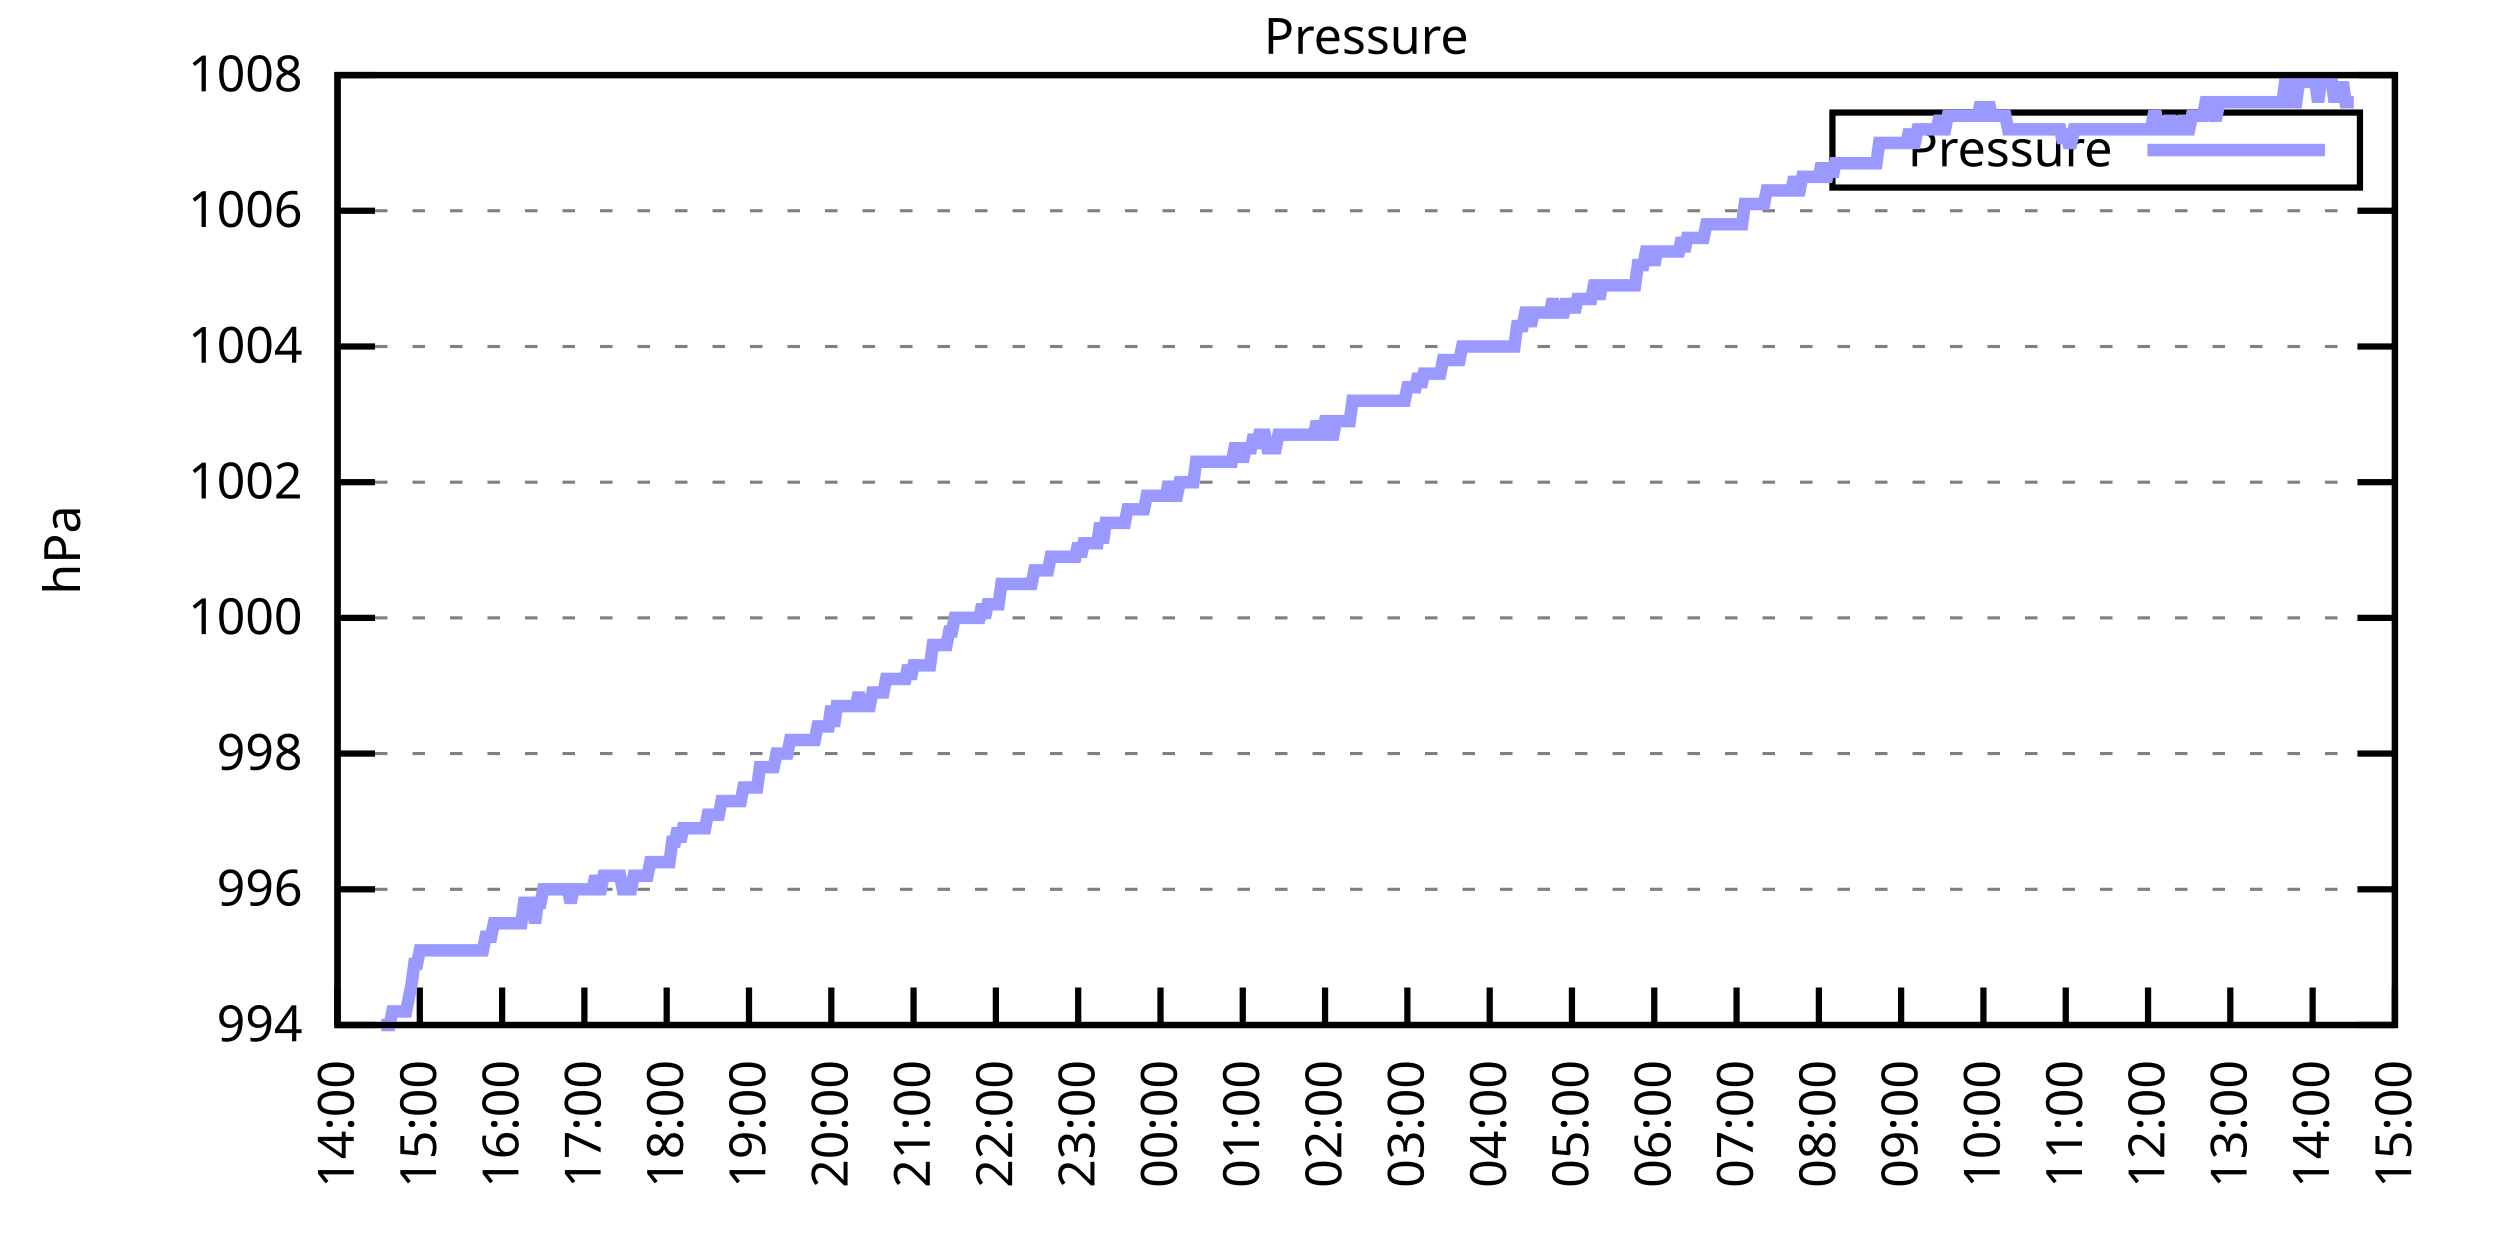
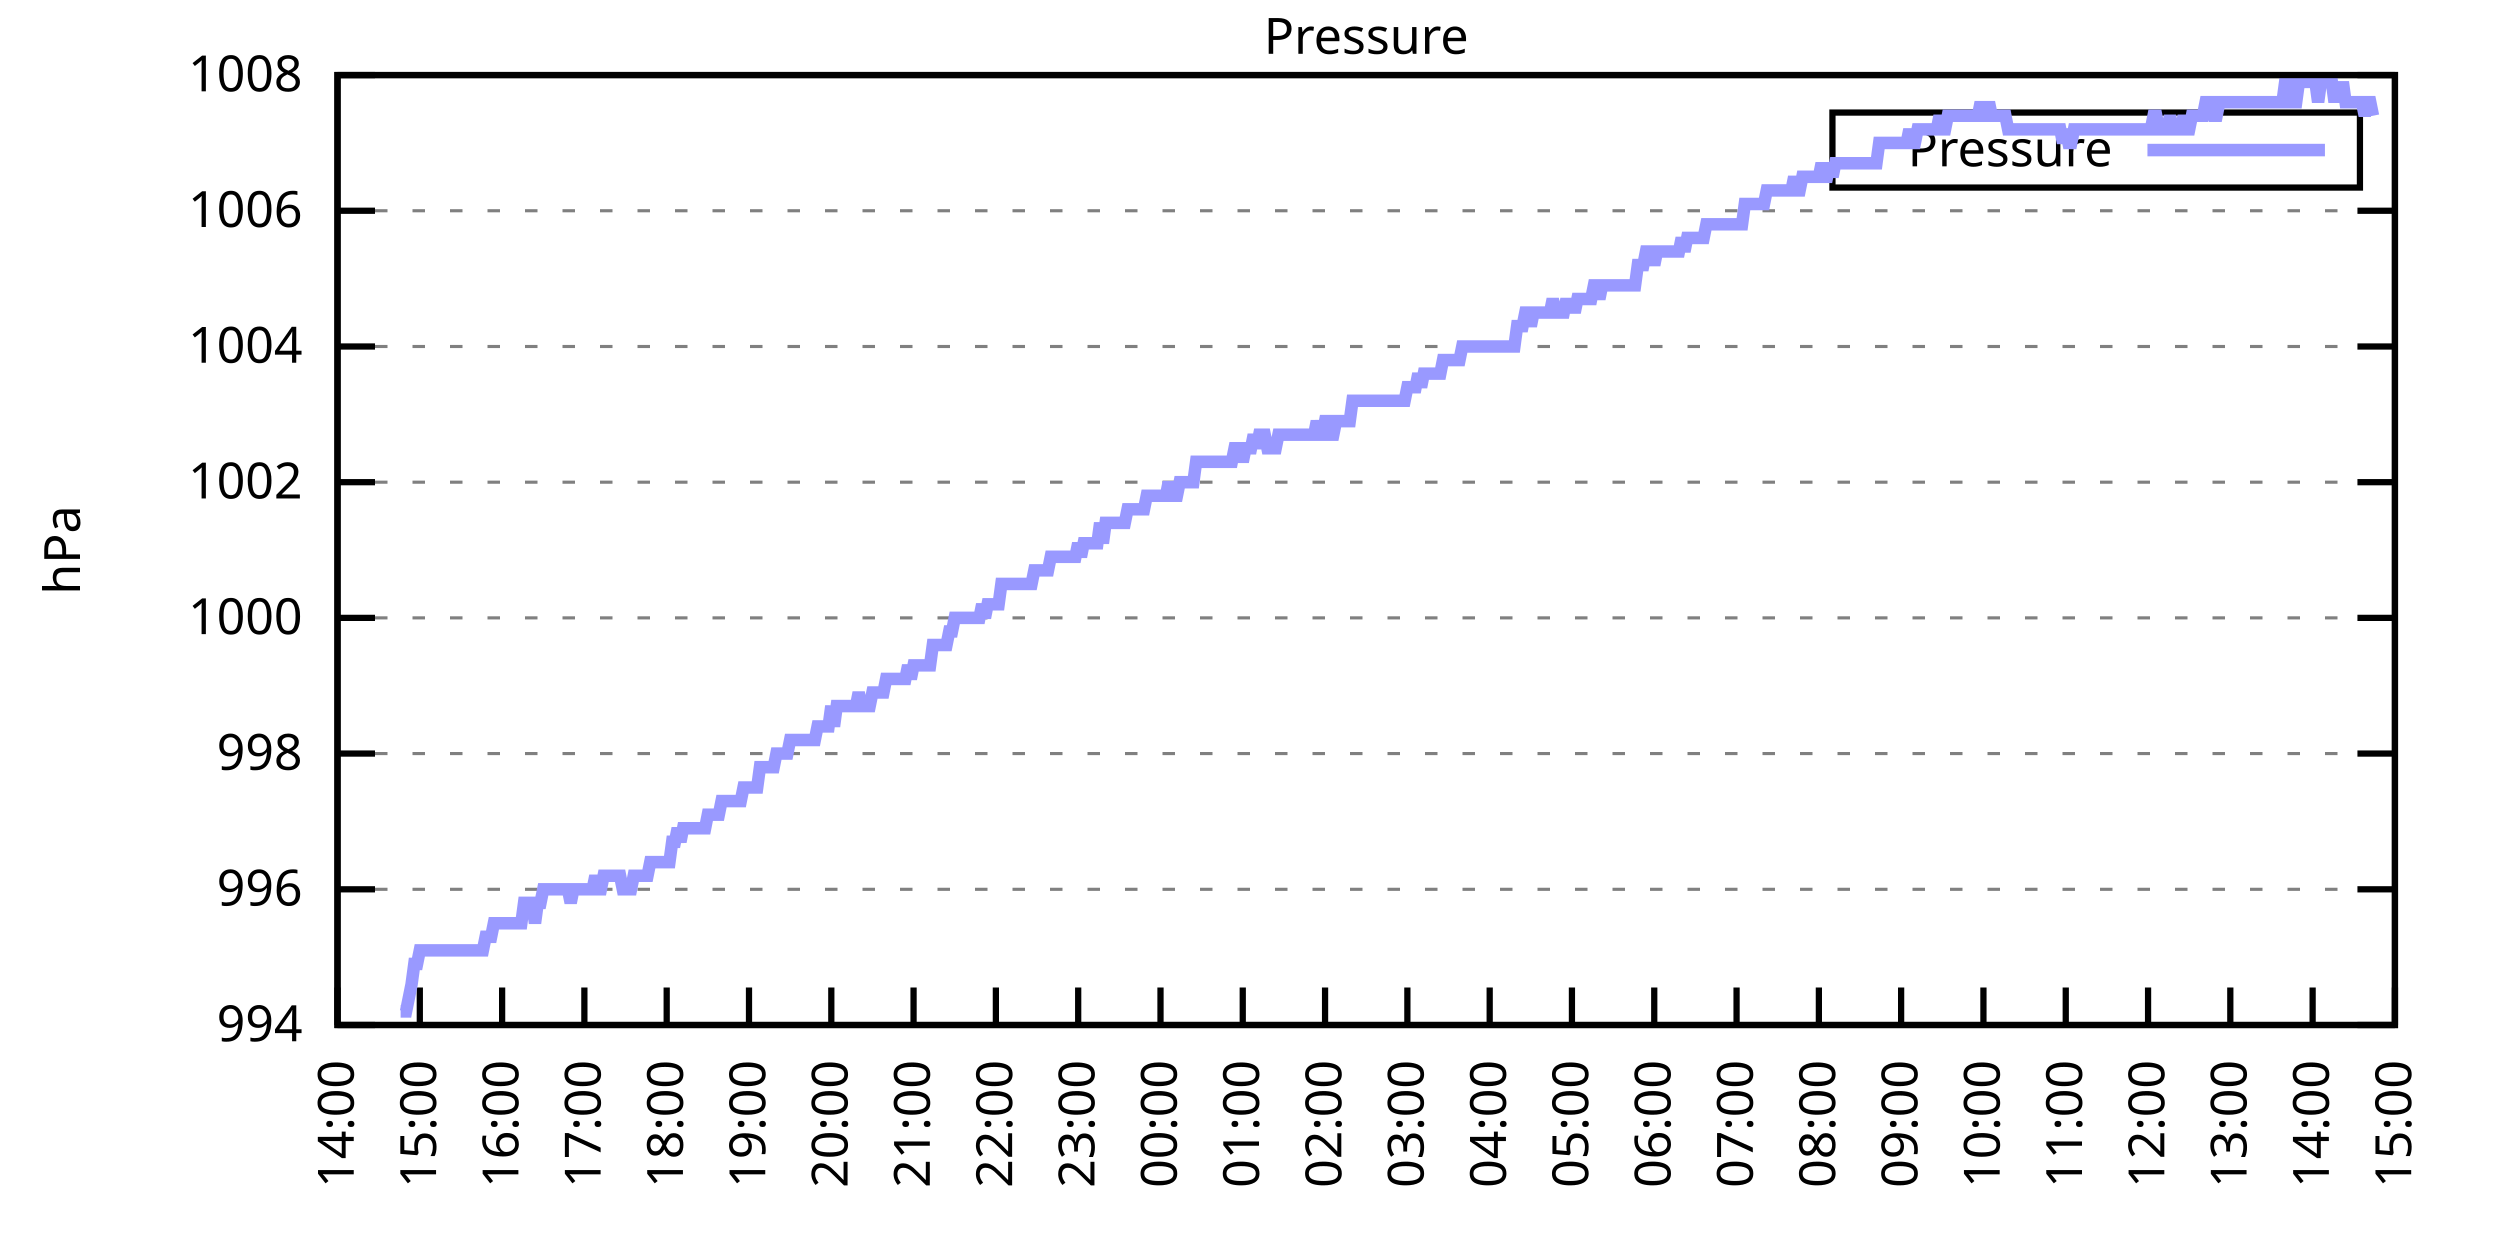
<svg xmlns="http://www.w3.org/2000/svg" xmlns:xlink="http://www.w3.org/1999/xlink" width="400" height="200" viewBox="0 0 400 200">
  <g id="gnuplot_canvas">
    <rect x="0" y="0" width="400" height="200" fill="none" />
    <defs>
      <circle id="gpDot" r="0.5" stroke-width="0.5" stroke="currentColor" />
      <path id="gpPt0" stroke-width="0.333" stroke="currentColor" d="M-1,0 h2 M0,-1 v2" />
      <path id="gpPt1" stroke-width="0.333" stroke="currentColor" d="M-1,-1 L1,1 M1,-1 L-1,1" />
      <path id="gpPt2" stroke-width="0.333" stroke="currentColor" d="M-1,0 L1,0 M0,-1 L0,1 M-1,-1 L1,1 M-1,1 L1,-1" />
      <rect id="gpPt3" stroke-width="0.333" stroke="currentColor" x="-1" y="-1" width="2" height="2" />
      <rect id="gpPt4" stroke-width="0.333" stroke="currentColor" fill="currentColor" x="-1" y="-1" width="2" height="2" />
      <circle id="gpPt5" stroke-width="0.333" stroke="currentColor" cx="0" cy="0" r="1" />
      <use xlink:href="#gpPt5" id="gpPt6" fill="currentColor" stroke="none" />
      <path id="gpPt7" stroke-width="0.333" stroke="currentColor" d="M0,-1.33 L-1.33,0.67 L1.33,0.67 z" />
      <use xlink:href="#gpPt7" id="gpPt8" fill="currentColor" stroke="none" />
      <use xlink:href="#gpPt7" id="gpPt9" stroke="currentColor" transform="rotate(180)" />
      <use xlink:href="#gpPt9" id="gpPt10" fill="currentColor" stroke="none" />
      <use xlink:href="#gpPt3" id="gpPt11" stroke="currentColor" transform="rotate(45)" />
      <use xlink:href="#gpPt11" id="gpPt12" fill="currentColor" stroke="none" />
      <path id="gpPt13" stroke-width="0.333" stroke="currentColor" d="M0,1.330 L1.265,0.411 L0.782,-1.067 L-0.782,-1.076 L-1.265,0.411 z" />
      <use xlink:href="#gpPt13" id="gpPt14" fill="currentColor" stroke="none" />
      <filter id="textbox" filterUnits="objectBoundingBox" x="0" y="0" height="1" width="1">
        <feFlood flood-color="white" flood-opacity="1" result="bgnd" />
        <feComposite in="SourceGraphic" in2="bgnd" operator="atop" />
      </filter>
      <filter id="greybox" filterUnits="objectBoundingBox" x="0" y="0" height="1" width="1">
        <feFlood flood-color="lightgrey" flood-opacity="1" result="grey" />
        <feComposite in="SourceGraphic" in2="grey" operator="atop" />
      </filter>
    </defs>
    <g fill="none" color="white" stroke="currentColor" stroke-width="1.00" stroke-linecap="butt" stroke-linejoin="miter">
</g>
    <g fill="none" color="black" stroke="currentColor" stroke-width="1.00" stroke-linecap="butt" stroke-linejoin="miter">
      <g stroke="none" shape-rendering="crispEdges">
        <polygon fill="rgb(255, 255, 255)" points="54.00,164.00 383.18,164.00 383.18,12.02 54.00,12.02 " />
      </g>
    </g>
    <g fill="none" color="black" stroke="currentColor" stroke-width="1.00" stroke-linecap="butt" stroke-linejoin="miter">
</g>
    <g fill="none" color="black" stroke="black" stroke-width="0.50" stroke-linecap="butt" stroke-linejoin="miter">
</g>
    <g fill="none" color="gray" stroke="currentColor" stroke-width="0.50" stroke-linecap="butt" stroke-linejoin="miter">
      <path stroke="gray" stroke-dasharray="2,4" class="gridline" d="M54.00,164.00 L383.19,164.00  " />
    </g>
    <g fill="none" color="gray" stroke="gray" stroke-width="1.00" stroke-linecap="butt" stroke-linejoin="miter">
</g>
    <g fill="none" color="black" stroke="currentColor" stroke-width="1.00" stroke-linecap="butt" stroke-linejoin="miter">
      <path stroke="black" d="M54.00,164.00 L60.00,164.00 M383.19,164.00 L377.19,164.00  " />
      <g transform="translate(48.40,166.60)" stroke="none" fill="black" font-family="Sans" font-size="8.00" text-anchor="end">
        <text>
          <tspan font-family="Sans"> 994</tspan>
        </text>
      </g>
    </g>
    <g fill="none" color="black" stroke="currentColor" stroke-width="1.00" stroke-linecap="butt" stroke-linejoin="miter">
</g>
    <g fill="none" color="black" stroke="black" stroke-width="0.50" stroke-linecap="butt" stroke-linejoin="miter">
</g>
    <g fill="none" color="gray" stroke="currentColor" stroke-width="0.50" stroke-linecap="butt" stroke-linejoin="miter">
      <path stroke="gray" stroke-dasharray="2,4" class="gridline" d="M54.00,142.29 L383.19,142.29  " />
    </g>
    <g fill="none" color="gray" stroke="gray" stroke-width="1.00" stroke-linecap="butt" stroke-linejoin="miter">
</g>
    <g fill="none" color="black" stroke="currentColor" stroke-width="1.00" stroke-linecap="butt" stroke-linejoin="miter">
      <path stroke="black" d="M54.00,142.29 L60.00,142.29 M383.19,142.29 L377.19,142.29  " />
      <g transform="translate(48.40,144.89)" stroke="none" fill="black" font-family="Sans" font-size="8.00" text-anchor="end">
        <text>
          <tspan font-family="Sans"> 996</tspan>
        </text>
      </g>
    </g>
    <g fill="none" color="black" stroke="currentColor" stroke-width="1.00" stroke-linecap="butt" stroke-linejoin="miter">
</g>
    <g fill="none" color="black" stroke="black" stroke-width="0.50" stroke-linecap="butt" stroke-linejoin="miter">
</g>
    <g fill="none" color="gray" stroke="currentColor" stroke-width="0.50" stroke-linecap="butt" stroke-linejoin="miter">
      <path stroke="gray" stroke-dasharray="2,4" class="gridline" d="M54.00,120.57 L383.19,120.57  " />
    </g>
    <g fill="none" color="gray" stroke="gray" stroke-width="1.00" stroke-linecap="butt" stroke-linejoin="miter">
</g>
    <g fill="none" color="black" stroke="currentColor" stroke-width="1.00" stroke-linecap="butt" stroke-linejoin="miter">
      <path stroke="black" d="M54.00,120.57 L60.00,120.57 M383.19,120.57 L377.19,120.57  " />
      <g transform="translate(48.40,123.17)" stroke="none" fill="black" font-family="Sans" font-size="8.00" text-anchor="end">
        <text>
          <tspan font-family="Sans"> 998</tspan>
        </text>
      </g>
    </g>
    <g fill="none" color="black" stroke="currentColor" stroke-width="1.00" stroke-linecap="butt" stroke-linejoin="miter">
</g>
    <g fill="none" color="black" stroke="black" stroke-width="0.50" stroke-linecap="butt" stroke-linejoin="miter">
</g>
    <g fill="none" color="gray" stroke="currentColor" stroke-width="0.50" stroke-linecap="butt" stroke-linejoin="miter">
      <path stroke="gray" stroke-dasharray="2,4" class="gridline" d="M54.00,98.86 L383.19,98.86  " />
    </g>
    <g fill="none" color="gray" stroke="gray" stroke-width="1.00" stroke-linecap="butt" stroke-linejoin="miter">
</g>
    <g fill="none" color="black" stroke="currentColor" stroke-width="1.00" stroke-linecap="butt" stroke-linejoin="miter">
      <path stroke="black" d="M54.00,98.86 L60.00,98.86 M383.19,98.86 L377.19,98.86  " />
      <g transform="translate(48.40,101.46)" stroke="none" fill="black" font-family="Sans" font-size="8.00" text-anchor="end">
        <text>
          <tspan font-family="Sans"> 1000</tspan>
        </text>
      </g>
    </g>
    <g fill="none" color="black" stroke="currentColor" stroke-width="1.00" stroke-linecap="butt" stroke-linejoin="miter">
</g>
    <g fill="none" color="black" stroke="black" stroke-width="0.50" stroke-linecap="butt" stroke-linejoin="miter">
</g>
    <g fill="none" color="gray" stroke="currentColor" stroke-width="0.50" stroke-linecap="butt" stroke-linejoin="miter">
      <path stroke="gray" stroke-dasharray="2,4" class="gridline" d="M54.00,77.15 L383.19,77.15  " />
    </g>
    <g fill="none" color="gray" stroke="gray" stroke-width="1.00" stroke-linecap="butt" stroke-linejoin="miter">
</g>
    <g fill="none" color="black" stroke="currentColor" stroke-width="1.00" stroke-linecap="butt" stroke-linejoin="miter">
      <path stroke="black" d="M54.00,77.15 L60.00,77.15 M383.19,77.15 L377.19,77.15  " />
      <g transform="translate(48.40,79.75)" stroke="none" fill="black" font-family="Sans" font-size="8.00" text-anchor="end">
        <text>
          <tspan font-family="Sans"> 1002</tspan>
        </text>
      </g>
    </g>
    <g fill="none" color="black" stroke="currentColor" stroke-width="1.00" stroke-linecap="butt" stroke-linejoin="miter">
</g>
    <g fill="none" color="black" stroke="black" stroke-width="0.50" stroke-linecap="butt" stroke-linejoin="miter">
</g>
    <g fill="none" color="gray" stroke="currentColor" stroke-width="0.50" stroke-linecap="butt" stroke-linejoin="miter">
      <path stroke="gray" stroke-dasharray="2,4" class="gridline" d="M54.00,55.44 L383.19,55.44  " />
    </g>
    <g fill="none" color="gray" stroke="gray" stroke-width="1.00" stroke-linecap="butt" stroke-linejoin="miter">
</g>
    <g fill="none" color="black" stroke="currentColor" stroke-width="1.00" stroke-linecap="butt" stroke-linejoin="miter">
      <path stroke="black" d="M54.00,55.44 L60.00,55.44 M383.19,55.44 L377.19,55.44  " />
      <g transform="translate(48.40,58.04)" stroke="none" fill="black" font-family="Sans" font-size="8.00" text-anchor="end">
        <text>
          <tspan font-family="Sans"> 1004</tspan>
        </text>
      </g>
    </g>
    <g fill="none" color="black" stroke="currentColor" stroke-width="1.00" stroke-linecap="butt" stroke-linejoin="miter">
</g>
    <g fill="none" color="black" stroke="black" stroke-width="0.50" stroke-linecap="butt" stroke-linejoin="miter">
</g>
    <g fill="none" color="gray" stroke="currentColor" stroke-width="0.50" stroke-linecap="butt" stroke-linejoin="miter">
      <path stroke="gray" stroke-dasharray="2,4" class="gridline" d="M54.00,33.72 L383.19,33.72  " />
    </g>
    <g fill="none" color="gray" stroke="gray" stroke-width="1.00" stroke-linecap="butt" stroke-linejoin="miter">
</g>
    <g fill="none" color="black" stroke="currentColor" stroke-width="1.00" stroke-linecap="butt" stroke-linejoin="miter">
      <path stroke="black" d="M54.00,33.72 L60.00,33.72 M383.19,33.72 L377.19,33.72  " />
      <g transform="translate(48.40,36.32)" stroke="none" fill="black" font-family="Sans" font-size="8.00" text-anchor="end">
        <text>
          <tspan font-family="Sans"> 1006</tspan>
        </text>
      </g>
    </g>
    <g fill="none" color="black" stroke="currentColor" stroke-width="1.00" stroke-linecap="butt" stroke-linejoin="miter">
</g>
    <g fill="none" color="black" stroke="black" stroke-width="0.50" stroke-linecap="butt" stroke-linejoin="miter">
</g>
    <g fill="none" color="gray" stroke="currentColor" stroke-width="0.50" stroke-linecap="butt" stroke-linejoin="miter">
      <path stroke="gray" stroke-dasharray="2,4" class="gridline" d="M54.00,12.01 L383.19,12.01  " />
    </g>
    <g fill="none" color="gray" stroke="gray" stroke-width="1.00" stroke-linecap="butt" stroke-linejoin="miter">
</g>
    <g fill="none" color="black" stroke="currentColor" stroke-width="1.00" stroke-linecap="butt" stroke-linejoin="miter">
      <path stroke="black" d="M54.00,12.01 L60.00,12.01 M383.19,12.01 L377.19,12.01  " />
      <g transform="translate(48.40,14.61)" stroke="none" fill="black" font-family="Sans" font-size="8.00" text-anchor="end">
        <text>
          <tspan font-family="Sans"> 1008</tspan>
        </text>
      </g>
    </g>
    <g fill="none" color="black" stroke="currentColor" stroke-width="1.00" stroke-linecap="butt" stroke-linejoin="miter">
      <path stroke="black" d="M54.00,164.00 L54.00,158.00  " />
      <g transform="translate(56.60,169.60) rotate(270.00)" stroke="none" fill="black" font-family="Sans" font-size="8.00" text-anchor="end">
        <text>
          <tspan font-family="Sans">14:00</tspan>
        </text>
      </g>
    </g>
    <g fill="none" color="black" stroke="currentColor" stroke-width="1.00" stroke-linecap="butt" stroke-linejoin="miter">
      <path stroke="black" d="M67.17,164.00 L67.17,158.00  " />
      <g transform="translate(69.77,169.60) rotate(270.00)" stroke="none" fill="black" font-family="Sans" font-size="8.00" text-anchor="end">
        <text>
          <tspan font-family="Sans">15:00</tspan>
        </text>
      </g>
    </g>
    <g fill="none" color="black" stroke="currentColor" stroke-width="1.00" stroke-linecap="butt" stroke-linejoin="miter">
      <path stroke="black" d="M80.34,164.00 L80.34,158.00  " />
      <g transform="translate(82.94,169.60) rotate(270.00)" stroke="none" fill="black" font-family="Sans" font-size="8.00" text-anchor="end">
        <text>
          <tspan font-family="Sans">16:00</tspan>
        </text>
      </g>
    </g>
    <g fill="none" color="black" stroke="currentColor" stroke-width="1.00" stroke-linecap="butt" stroke-linejoin="miter">
      <path stroke="black" d="M93.50,164.00 L93.50,158.00  " />
      <g transform="translate(96.10,169.60) rotate(270.00)" stroke="none" fill="black" font-family="Sans" font-size="8.00" text-anchor="end">
        <text>
          <tspan font-family="Sans">17:00</tspan>
        </text>
      </g>
    </g>
    <g fill="none" color="black" stroke="currentColor" stroke-width="1.00" stroke-linecap="butt" stroke-linejoin="miter">
      <path stroke="black" d="M106.67,164.00 L106.67,158.00  " />
      <g transform="translate(109.27,169.60) rotate(270.00)" stroke="none" fill="black" font-family="Sans" font-size="8.00" text-anchor="end">
        <text>
          <tspan font-family="Sans">18:00</tspan>
        </text>
      </g>
    </g>
    <g fill="none" color="black" stroke="currentColor" stroke-width="1.00" stroke-linecap="butt" stroke-linejoin="miter">
      <path stroke="black" d="M119.84,164.00 L119.84,158.00  " />
      <g transform="translate(122.44,169.60) rotate(270.00)" stroke="none" fill="black" font-family="Sans" font-size="8.00" text-anchor="end">
        <text>
          <tspan font-family="Sans">19:00</tspan>
        </text>
      </g>
    </g>
    <g fill="none" color="black" stroke="currentColor" stroke-width="1.00" stroke-linecap="butt" stroke-linejoin="miter">
      <path stroke="black" d="M133.01,164.00 L133.01,158.00  " />
      <g transform="translate(135.61,169.60) rotate(270.00)" stroke="none" fill="black" font-family="Sans" font-size="8.00" text-anchor="end">
        <text>
          <tspan font-family="Sans">20:00</tspan>
        </text>
      </g>
    </g>
    <g fill="none" color="black" stroke="currentColor" stroke-width="1.00" stroke-linecap="butt" stroke-linejoin="miter">
      <path stroke="black" d="M146.17,164.00 L146.17,158.00  " />
      <g transform="translate(148.77,169.60) rotate(270.00)" stroke="none" fill="black" font-family="Sans" font-size="8.00" text-anchor="end">
        <text>
          <tspan font-family="Sans">21:00</tspan>
        </text>
      </g>
    </g>
    <g fill="none" color="black" stroke="currentColor" stroke-width="1.00" stroke-linecap="butt" stroke-linejoin="miter">
      <path stroke="black" d="M159.34,164.00 L159.34,158.00  " />
      <g transform="translate(161.94,169.60) rotate(270.00)" stroke="none" fill="black" font-family="Sans" font-size="8.00" text-anchor="end">
        <text>
          <tspan font-family="Sans">22:00</tspan>
        </text>
      </g>
    </g>
    <g fill="none" color="black" stroke="currentColor" stroke-width="1.00" stroke-linecap="butt" stroke-linejoin="miter">
      <path stroke="black" d="M172.51,164.00 L172.51,158.00  " />
      <g transform="translate(175.11,169.60) rotate(270.00)" stroke="none" fill="black" font-family="Sans" font-size="8.00" text-anchor="end">
        <text>
          <tspan font-family="Sans">23:00</tspan>
        </text>
      </g>
    </g>
    <g fill="none" color="black" stroke="currentColor" stroke-width="1.00" stroke-linecap="butt" stroke-linejoin="miter">
      <path stroke="black" d="M185.68,164.00 L185.68,158.00  " />
      <g transform="translate(188.28,169.60) rotate(270.00)" stroke="none" fill="black" font-family="Sans" font-size="8.00" text-anchor="end">
        <text>
          <tspan font-family="Sans">00:00</tspan>
        </text>
      </g>
    </g>
    <g fill="none" color="black" stroke="currentColor" stroke-width="1.00" stroke-linecap="butt" stroke-linejoin="miter">
      <path stroke="black" d="M198.84,164.00 L198.84,158.00  " />
      <g transform="translate(201.44,169.60) rotate(270.00)" stroke="none" fill="black" font-family="Sans" font-size="8.00" text-anchor="end">
        <text>
          <tspan font-family="Sans">01:00</tspan>
        </text>
      </g>
    </g>
    <g fill="none" color="black" stroke="currentColor" stroke-width="1.00" stroke-linecap="butt" stroke-linejoin="miter">
      <path stroke="black" d="M212.01,164.00 L212.01,158.00  " />
      <g transform="translate(214.61,169.60) rotate(270.00)" stroke="none" fill="black" font-family="Sans" font-size="8.00" text-anchor="end">
        <text>
          <tspan font-family="Sans">02:00</tspan>
        </text>
      </g>
    </g>
    <g fill="none" color="black" stroke="currentColor" stroke-width="1.00" stroke-linecap="butt" stroke-linejoin="miter">
      <path stroke="black" d="M225.18,164.00 L225.18,158.00  " />
      <g transform="translate(227.78,169.60) rotate(270.00)" stroke="none" fill="black" font-family="Sans" font-size="8.00" text-anchor="end">
        <text>
          <tspan font-family="Sans">03:00</tspan>
        </text>
      </g>
    </g>
    <g fill="none" color="black" stroke="currentColor" stroke-width="1.00" stroke-linecap="butt" stroke-linejoin="miter">
      <path stroke="black" d="M238.35,164.00 L238.35,158.00  " />
      <g transform="translate(240.95,169.60) rotate(270.00)" stroke="none" fill="black" font-family="Sans" font-size="8.00" text-anchor="end">
        <text>
          <tspan font-family="Sans">04:00</tspan>
        </text>
      </g>
    </g>
    <g fill="none" color="black" stroke="currentColor" stroke-width="1.00" stroke-linecap="butt" stroke-linejoin="miter">
      <path stroke="black" d="M251.51,164.00 L251.51,158.00  " />
      <g transform="translate(254.11,169.60) rotate(270.00)" stroke="none" fill="black" font-family="Sans" font-size="8.00" text-anchor="end">
        <text>
          <tspan font-family="Sans">05:00</tspan>
        </text>
      </g>
    </g>
    <g fill="none" color="black" stroke="currentColor" stroke-width="1.00" stroke-linecap="butt" stroke-linejoin="miter">
      <path stroke="black" d="M264.68,164.00 L264.68,158.00  " />
      <g transform="translate(267.28,169.60) rotate(270.00)" stroke="none" fill="black" font-family="Sans" font-size="8.00" text-anchor="end">
        <text>
          <tspan font-family="Sans">06:00</tspan>
        </text>
      </g>
    </g>
    <g fill="none" color="black" stroke="currentColor" stroke-width="1.00" stroke-linecap="butt" stroke-linejoin="miter">
      <path stroke="black" d="M277.85,164.00 L277.85,158.00  " />
      <g transform="translate(280.45,169.60) rotate(270.00)" stroke="none" fill="black" font-family="Sans" font-size="8.00" text-anchor="end">
        <text>
          <tspan font-family="Sans">07:00</tspan>
        </text>
      </g>
    </g>
    <g fill="none" color="black" stroke="currentColor" stroke-width="1.00" stroke-linecap="butt" stroke-linejoin="miter">
      <path stroke="black" d="M291.02,164.00 L291.02,158.00  " />
      <g transform="translate(293.62,169.60) rotate(270.00)" stroke="none" fill="black" font-family="Sans" font-size="8.00" text-anchor="end">
        <text>
          <tspan font-family="Sans">08:00</tspan>
        </text>
      </g>
    </g>
    <g fill="none" color="black" stroke="currentColor" stroke-width="1.00" stroke-linecap="butt" stroke-linejoin="miter">
      <path stroke="black" d="M304.18,164.00 L304.18,158.00  " />
      <g transform="translate(306.78,169.60) rotate(270.00)" stroke="none" fill="black" font-family="Sans" font-size="8.00" text-anchor="end">
        <text>
          <tspan font-family="Sans">09:00</tspan>
        </text>
      </g>
    </g>
    <g fill="none" color="black" stroke="currentColor" stroke-width="1.00" stroke-linecap="butt" stroke-linejoin="miter">
      <path stroke="black" d="M317.35,164.00 L317.35,158.00  " />
      <g transform="translate(319.95,169.60) rotate(270.00)" stroke="none" fill="black" font-family="Sans" font-size="8.00" text-anchor="end">
        <text>
          <tspan font-family="Sans">10:00</tspan>
        </text>
      </g>
    </g>
    <g fill="none" color="black" stroke="currentColor" stroke-width="1.00" stroke-linecap="butt" stroke-linejoin="miter">
      <path stroke="black" d="M330.52,164.00 L330.52,158.00  " />
      <g transform="translate(333.12,169.60) rotate(270.00)" stroke="none" fill="black" font-family="Sans" font-size="8.00" text-anchor="end">
        <text>
          <tspan font-family="Sans">11:00</tspan>
        </text>
      </g>
    </g>
    <g fill="none" color="black" stroke="currentColor" stroke-width="1.00" stroke-linecap="butt" stroke-linejoin="miter">
      <path stroke="black" d="M343.69,164.00 L343.69,158.00  " />
      <g transform="translate(346.29,169.60) rotate(270.00)" stroke="none" fill="black" font-family="Sans" font-size="8.00" text-anchor="end">
        <text>
          <tspan font-family="Sans">12:00</tspan>
        </text>
      </g>
    </g>
    <g fill="none" color="black" stroke="currentColor" stroke-width="1.00" stroke-linecap="butt" stroke-linejoin="miter">
      <path stroke="black" d="M356.85,164.00 L356.85,158.00  " />
      <g transform="translate(359.45,169.60) rotate(270.00)" stroke="none" fill="black" font-family="Sans" font-size="8.00" text-anchor="end">
        <text>
          <tspan font-family="Sans">13:00</tspan>
        </text>
      </g>
    </g>
    <g fill="none" color="black" stroke="currentColor" stroke-width="1.00" stroke-linecap="butt" stroke-linejoin="miter">
      <path stroke="black" d="M370.02,164.00 L370.02,158.00  " />
      <g transform="translate(372.62,169.60) rotate(270.00)" stroke="none" fill="black" font-family="Sans" font-size="8.00" text-anchor="end">
        <text>
          <tspan font-family="Sans">14:00</tspan>
        </text>
      </g>
    </g>
    <g fill="none" color="black" stroke="currentColor" stroke-width="1.00" stroke-linecap="butt" stroke-linejoin="miter">
      <path stroke="black" d="M383.19,164.00 L383.19,158.00  " />
      <g transform="translate(385.79,169.60) rotate(270.00)" stroke="none" fill="black" font-family="Sans" font-size="8.00" text-anchor="end">
        <text>
          <tspan font-family="Sans">15:00</tspan>
        </text>
      </g>
    </g>
    <g fill="none" color="black" stroke="currentColor" stroke-width="1.00" stroke-linecap="butt" stroke-linejoin="miter">
</g>
    <g fill="none" color="black" stroke="currentColor" stroke-width="1.00" stroke-linecap="butt" stroke-linejoin="miter">
      <path stroke="black" d="M54.00,12.01 L54.00,164.00 L383.19,164.00 L383.19,12.01 L54.00,12.01 Z  " />
    </g>
    <g fill="none" color="black" stroke="currentColor" stroke-width="1.00" stroke-linecap="butt" stroke-linejoin="miter">
</g>
    <g fill="none" color="black" stroke="currentColor" stroke-width="1.00" stroke-linecap="butt" stroke-linejoin="miter">
      <path stroke="black" d="M293.19,30.01 L293.19,18.01 L377.59,18.01 L377.59,30.01 L293.19,30.01 Z  " />
    </g>
    <g id="Pressure_plot_1">
      <g fill="none" color="white" stroke="black" stroke-width="2.00" stroke-linecap="butt" stroke-linejoin="miter">
</g>
      <g fill="none" color="black" stroke="currentColor" stroke-width="2.00" stroke-linecap="butt" stroke-linejoin="miter">
        <g transform="translate(337.99,26.61)" stroke="none" fill="black" font-family="Sans" font-size="8.00" text-anchor="end">
          <text>
            <tspan font-family="Sans">Pressure</tspan>
          </text>
        </g>
      </g>
      <g fill="none" color="black" stroke="currentColor" stroke-width="2.00" stroke-linecap="butt" stroke-linejoin="miter">
-         <path stroke="rgb(153, 153, 255)" d="M343.59,24.01 L371.99,24.01 M61.02,164.00 L61.46,164.00 L61.90,164.00 L62.34,164.00 L62.78,161.83 L63.22,161.83   L63.66,161.83 L64.10,161.83 L64.53,161.83 L64.97,161.83 L65.41,159.66 L65.85,157.49 L66.29,154.23 L66.73,154.23   L67.17,152.06 L67.61,152.06 L68.05,152.06 L68.48,152.06 L68.92,152.06 L69.36,152.06 L69.80,152.06 L70.24,152.06   L70.68,152.06 L71.12,152.06 L71.56,152.06 L72.00,152.06 L72.43,152.06 L72.87,152.06 L73.31,152.06 L73.75,152.06   L74.19,152.06 L74.63,152.06 L75.07,152.06 L75.51,152.06 L75.95,152.06 L76.38,152.06 L76.82,152.06 L77.26,152.06   L77.70,149.89 L78.14,149.89 L78.58,149.89 L79.02,147.72 L79.46,147.72 L79.90,147.72 L80.34,147.72 L80.77,147.72   L81.21,147.72 L81.65,147.72 L82.09,147.72 L82.53,147.72 L82.97,147.72 L83.41,147.72 L83.85,144.46 L84.29,144.46   L84.72,144.46 L85.16,144.46 L85.60,147.72 L86.04,144.46 L86.48,144.46 L86.92,142.29 L87.36,142.29 L87.80,142.29   L88.24,142.29 L88.67,142.29 L89.11,142.29 L89.55,142.29 L89.99,142.29 L90.43,142.29 L90.87,142.29 L91.31,144.46   L91.75,142.29 L92.19,142.29 L92.62,142.29 L93.06,142.29 L93.50,142.29 L93.94,142.29 L94.38,142.29 L94.82,142.29   L95.26,140.12 L95.70,142.29 L96.14,142.29 L96.58,140.12 L97.01,140.12 L97.45,140.12 L97.89,140.12 L98.33,140.12   L98.77,140.12 L99.21,140.12 L99.65,142.29 L100.09,142.29 L100.53,142.29 L100.96,142.29 L101.40,140.12 L101.84,140.12   L102.28,140.12 L102.72,140.12 L103.16,140.12 L103.60,140.12 L104.04,137.94 L104.48,137.94 L104.91,137.94 L105.35,137.94   L105.79,137.94 L106.23,137.94 L106.67,137.94 L107.11,137.94 L107.55,134.69 L107.99,134.69 L108.43,132.52 L108.87,134.69   L109.30,132.52 L109.74,132.52 L110.18,132.52 L110.62,132.52 L111.06,132.52 L111.50,132.52 L111.94,132.52 L112.38,132.52   L112.82,132.52 L113.25,130.35 L113.69,130.35 L114.13,130.35 L114.57,130.35 L115.01,130.35 L115.45,128.17 L115.89,128.17   L116.33,128.17 L116.77,128.17 L117.20,128.17 L117.64,128.17 L118.08,128.17 L118.52,128.17 L118.96,126.00 L119.40,126.00   L119.84,126.00 L120.28,126.00 L120.72,126.00 L121.15,126.00 L121.59,122.75 L122.03,122.75 L122.47,122.75 L122.91,122.75   L123.35,122.75 L123.79,122.75 L124.23,120.57 L124.67,120.57 L125.11,120.57 L125.54,120.57 L125.98,120.57 L126.42,118.40   L126.86,118.40 L127.30,118.40 L127.74,118.40 L128.18,118.40 L128.62,118.40 L129.06,118.40 L129.49,118.40 L129.93,118.40   L130.37,118.40 L130.81,116.23 L131.25,116.23 L131.69,116.23 L132.13,116.23 L132.57,116.23 L133.01,112.97 L133.44,116.23   L133.88,112.97 L134.32,112.97 L134.76,112.97 L135.20,112.97 L135.64,112.97 L136.08,112.97 L136.52,112.97 L136.96,112.97   L137.39,110.80 L137.83,112.97 L138.27,112.97 L138.71,112.97 L139.15,112.97 L139.59,110.80 L140.03,110.80 L140.47,110.80   L140.91,110.80 L141.35,110.80 L141.78,108.63 L142.22,108.63 L142.66,108.63 L143.10,108.63 L143.54,108.63 L143.98,108.63   L144.42,108.63 L144.86,108.63 L145.30,106.46 L145.73,108.63 L146.17,106.46 L146.61,106.46 L147.05,106.46 L147.49,106.46   L147.93,106.46 L148.37,106.46 L148.81,106.46 L149.25,103.20 L149.68,103.20 L150.12,103.20 L150.56,103.20 L151.00,103.20   L151.44,103.20 L151.88,101.03 L152.32,101.03 L152.76,98.86 L153.20,98.86 L153.63,98.86 L154.07,98.86 L154.51,98.86   L154.95,98.86 L155.39,98.86 L155.83,98.86 L156.27,98.86 L156.71,98.86 L157.15,96.69 L157.59,98.86 L158.02,96.69   L158.46,96.69 L158.90,96.69 L159.34,96.69 L159.78,96.69 L160.22,93.43 L160.66,93.43 L161.10,93.43 L161.54,93.43   L161.97,93.43 L162.41,93.43 L162.85,93.43 L163.29,93.43 L163.73,93.43 L164.17,93.43 L164.61,93.43 L165.05,93.43   L165.49,91.26 L165.92,91.26 L166.36,91.26 L166.80,91.26 L167.24,91.26 L167.68,91.26 L168.12,89.09 L168.56,89.09   L169.00,89.09 L169.44,89.09 L169.87,89.09 L170.31,89.09 L170.75,89.09 L171.19,89.09 L171.63,89.09 L172.07,89.09   L172.51,86.92 L172.95,89.09 L173.39,86.92 L173.83,86.92 L174.26,86.92 L174.70,86.92 L175.14,86.92 L175.58,86.92   L176.02,83.66 L176.46,86.92 L176.90,83.66 L177.34,83.66 L177.78,83.66 L178.21,83.66 L178.65,83.66 L179.09,83.66   L179.53,83.66 L179.97,83.66 L180.41,81.49 L180.85,81.49 L181.29,81.49 L181.73,81.49 L182.16,81.49 L182.60,81.49   L183.04,81.49 L183.48,79.32 L183.92,79.32 L184.36,79.32 L184.80,79.32 L185.24,79.32 L185.68,79.32 L186.11,79.32   L186.55,79.32 L186.99,77.15 L187.43,79.32 L187.87,79.32 L188.31,79.32 L188.75,77.15 L189.19,77.15 L189.63,77.15   L190.07,77.15 L190.50,77.15 L190.94,77.15 L191.38,73.89 L191.82,73.89 L192.26,73.89 L192.70,73.89 L193.14,73.89   L193.58,73.89 L194.02,73.89 L194.45,73.89 L194.89,73.89 L195.33,73.89 L195.77,73.89 L196.21,73.89 L196.65,73.89   L197.09,73.89 L197.53,71.72 L197.97,71.72 L198.40,71.72 L198.84,73.89 L199.28,71.72 L199.72,71.72 L200.16,71.72   L200.60,69.55 L201.04,71.72 L201.48,69.55 L201.92,69.55 L202.35,69.55 L202.79,71.72 L203.23,71.72 L203.67,71.72   L204.11,71.72 L204.55,69.55 L204.99,69.55 L205.43,69.55 L205.87,69.55 L206.31,69.55 L206.74,69.55 L207.18,69.55   L207.62,69.55 L208.06,69.55 L208.50,69.55 L208.94,69.55 L209.38,69.55 L209.82,69.55 L210.26,69.55 L210.69,67.38   L211.13,69.55 L211.57,69.55 L212.01,67.38 L212.45,67.38 L212.89,69.55 L213.33,69.55 L213.77,67.38 L214.21,67.38   L214.64,67.38 L215.08,67.38 L215.52,67.38 L215.96,67.38 L216.40,64.12 L216.84,64.12 L217.28,64.12 L217.72,64.12   L218.16,64.12 L218.60,64.12 L219.03,64.12 L219.47,64.12 L219.91,64.12 L220.35,64.12 L220.79,64.12 L221.23,64.12   L221.67,64.12 L222.11,64.12 L222.55,64.12 L222.98,64.12 L223.42,64.12 L223.86,64.12 L224.30,64.12 L224.74,64.12   L225.18,61.95 L225.62,61.95 L226.06,61.95 L226.50,61.95 L226.93,59.78 L227.37,61.95 L227.81,59.78 L228.25,59.78   L228.69,59.78 L229.13,59.78 L229.57,59.78 L230.01,59.78 L230.45,59.78 L230.88,57.61 L231.32,57.61 L231.76,57.61   L232.20,57.61 L232.64,57.61 L233.08,57.61 L233.52,57.61 L233.96,55.44 L234.40,55.44 L234.84,55.44 L235.27,55.44   L235.71,55.44 L236.15,55.44 L236.59,55.44 L237.03,55.44 L237.47,55.44 L237.91,55.44 L238.35,55.44 L238.79,55.44   L239.22,55.44 L239.66,55.44 L240.10,55.44 L240.54,55.44 L240.98,55.44 L241.42,55.44 L241.86,55.44 L242.30,55.44   L242.74,52.18 L243.17,52.18 L243.61,52.18 L244.05,50.01 L244.49,50.01 L244.93,52.18 L245.37,50.01 L245.81,50.01   L246.25,50.01 L246.69,50.01 L247.12,50.01 L247.56,50.01 L248.00,50.01 L248.44,47.84 L248.88,50.01 L249.32,50.01   L249.76,50.01 L250.20,50.01 L250.64,47.84 L251.08,50.01 L251.51,47.84 L251.95,50.01 L252.39,47.84 L252.83,47.84   L253.27,47.84 L253.71,47.84 L254.15,47.84 L254.59,47.84 L255.03,45.66 L255.46,45.66 L255.90,47.84 L256.34,45.66   L256.78,45.66 L257.22,45.66 L257.66,45.66 L258.10,45.66 L258.54,45.66 L258.98,45.66 L259.41,45.66 L259.85,45.66   L260.29,45.66 L260.73,45.66 L261.17,45.66 L261.61,45.66 L262.05,42.41 L262.49,42.41 L262.93,42.41 L263.36,40.24   L263.80,40.24 L264.24,40.24 L264.68,42.41 L265.12,40.24 L265.56,40.24 L266.00,40.24 L266.44,40.24 L266.88,40.24   L267.32,40.24 L267.75,40.24 L268.19,40.24 L268.63,40.24 L269.07,38.07 L269.51,40.24 L269.95,38.07 L270.39,38.07   L270.83,38.07 L271.27,38.07 L271.70,38.07 L272.14,38.07 L272.58,38.07 L273.02,35.89 L273.46,35.89 L273.90,35.89   L274.34,35.89 L274.78,35.89 L275.22,35.89 L275.65,35.89 L276.09,35.89 L276.53,35.89 L276.97,35.89 L277.41,35.89   L277.85,35.89 L278.29,35.89 L278.73,35.89 L279.17,32.64 L279.60,32.64 L280.04,32.64 L280.48,32.64 L280.92,32.64   L281.36,32.64 L281.80,32.64 L282.24,32.64 L282.68,30.47 L283.12,30.47 L283.56,30.47 L283.99,30.47 L284.43,30.47   L284.87,30.47 L285.31,30.47 L285.75,30.47 L286.19,30.47 L286.63,30.47 L287.07,28.29 L287.51,30.47 L287.94,30.47   L288.38,28.29 L288.82,28.29 L289.26,28.29 L289.70,28.29 L290.14,28.29 L290.58,28.29 L291.02,28.29 L291.46,26.12   L291.89,28.29 L292.33,28.29 L292.77,26.12 L293.21,28.29 L293.65,26.12 L294.09,26.12 L294.53,26.12 L294.97,26.12   L295.41,26.12 L295.84,26.12 L296.28,26.12 L296.72,26.12 L297.16,26.12 L297.60,26.12 L298.04,26.12 L298.48,26.12   L298.92,26.12 L299.36,26.12 L299.80,26.12 L300.23,26.12 L300.67,22.87 L301.11,22.87 L301.55,22.87 L301.99,22.87   L302.43,22.87 L302.87,22.87 L303.31,22.87 L303.75,22.87 L304.18,22.87 L304.62,22.87 L305.06,22.87 L305.50,20.70   L305.94,22.87 L306.38,22.87 L306.82,20.70 L307.26,20.70 L307.70,20.70 L308.13,20.70 L308.57,20.70 L309.01,20.70   L309.45,20.70 L309.89,20.70 L310.33,18.52 L310.77,20.70 L311.21,20.70 L311.65,18.52 L312.08,18.52 L312.52,18.52   L312.96,18.52 L313.40,18.52 L313.84,18.52 L314.28,18.52 L314.72,18.52 L315.16,18.52 L315.60,18.52 L316.04,18.52   L316.47,18.52 L316.91,16.35 L317.35,18.52 L317.79,18.52 L318.23,16.35 L318.67,18.52 L319.11,18.52 L319.55,18.52   L319.99,18.52 L320.42,18.52 L320.86,18.52 L321.30,20.70 L321.74,20.70 L322.18,20.70 L322.62,20.70 L323.06,20.70   L323.50,20.70 L323.94,20.70 L324.37,20.70 L324.81,20.70 L325.25,20.70 L325.69,20.70 L326.13,20.70 L326.57,20.70   L327.01,20.70 L327.45,20.70 L327.89,20.70 L328.33,20.70 L328.76,20.70 L329.20,20.70 L329.64,20.70 L330.08,22.87   L330.52,20.70 L330.96,22.87 L331.40,22.87 L331.84,20.70 L332.28,20.70 L332.71,20.70 L333.15,20.70 L333.59,20.70   L334.03,20.70 L334.47,20.70 L334.91,20.70 L335.35,20.70 L335.79,20.70 L336.23,20.70 L336.66,20.70 L337.10,20.70   L337.54,20.70 L337.98,20.70 L338.42,20.70 L338.86,20.70 L339.30,20.70 L339.74,20.70 L340.18,20.70 L340.61,20.70   L341.05,20.70 L341.49,20.70 L341.93,20.70 L342.37,20.70 L342.81,20.70 L343.25,20.70 L343.69,20.70 L344.13,20.70   L344.57,18.52 L345.00,18.52 L345.44,20.70 L345.88,20.70 L346.32,20.70 L346.76,20.70 L347.20,18.52 L347.64,20.70   L348.08,20.70 L348.52,20.70 L348.95,20.70 L349.39,18.52 L349.83,20.70 L350.27,20.70 L350.71,18.52 L351.15,18.52   L351.59,18.52 L352.03,18.52 L352.47,18.52 L352.90,16.35 L353.34,16.35 L353.78,16.35 L354.22,18.52 L354.66,18.52   L355.10,16.35 L355.54,16.35 L355.98,16.35 L356.42,16.35 L356.85,16.35 L357.29,16.35 L357.73,16.35 L358.17,16.35   L358.61,16.35 L359.05,16.35 L359.49,16.35 L359.93,16.35 L360.37,16.35 L360.81,16.35 L361.24,16.35 L361.68,16.35   L362.12,16.35 L362.56,16.35 L363.00,16.35 L363.44,16.35 L363.88,16.35 L364.32,16.35 L364.76,16.35 L365.19,16.35   L365.63,13.10 L366.07,13.10 L366.51,16.35 L366.95,16.35 L367.39,16.35 L367.83,13.10 L368.27,13.10 L368.71,13.10   L369.14,13.10 L369.58,13.10 L370.02,13.10 L370.46,13.10 L370.90,16.35 L371.34,13.10 L371.78,13.10 L372.22,13.10   L372.66,13.10 L373.09,13.10 L373.53,16.35 L373.97,13.10 L374.41,16.35 L374.85,13.10 L375.29,16.35 L375.73,16.35   L376.17,16.35 L376.61,16.35  " />
+         <path stroke="rgb(153, 153, 255)" d="M343.59,24.01 L371.99,24.01 M64.10,161.83 L64.53,161.83 L64.97,161.83 L65.41,159.66 L65.85,157.49 L66.29,154.23   L66.73,154.23 L67.17,152.06 L67.61,152.06 L68.05,152.06 L68.48,152.06 L68.92,152.06 L69.36,152.06 L69.80,152.06   L70.24,152.06 L70.68,152.06 L71.12,152.06 L71.56,152.06 L72.00,152.06 L72.43,152.06 L72.87,152.06 L73.31,152.06   L73.75,152.06 L74.19,152.06 L74.63,152.06 L75.07,152.06 L75.51,152.06 L75.95,152.06 L76.38,152.06 L76.82,152.06   L77.26,152.06 L77.70,149.89 L78.14,149.89 L78.58,149.89 L79.02,147.72 L79.46,147.72 L79.90,147.72 L80.34,147.72   L80.77,147.72 L81.21,147.72 L81.65,147.72 L82.09,147.72 L82.53,147.72 L82.97,147.72 L83.41,147.72 L83.85,144.46   L84.29,144.46 L84.72,144.46 L85.16,144.46 L85.60,147.72 L86.04,144.46 L86.48,144.46 L86.92,142.29 L87.36,142.29   L87.80,142.29 L88.24,142.29 L88.67,142.29 L89.11,142.29 L89.55,142.29 L89.99,142.29 L90.43,142.29 L90.87,142.29   L91.31,144.46 L91.75,142.29 L92.19,142.29 L92.62,142.29 L93.06,142.29 L93.50,142.29 L93.94,142.29 L94.38,142.29   L94.82,142.29 L95.26,140.12 L95.70,142.29 L96.14,142.29 L96.58,140.12 L97.01,140.12 L97.45,140.12 L97.89,140.12   L98.33,140.12 L98.77,140.12 L99.21,140.12 L99.65,142.29 L100.09,142.29 L100.53,142.29 L100.96,142.29 L101.40,140.12   L101.84,140.12 L102.28,140.12 L102.72,140.12 L103.16,140.12 L103.60,140.12 L104.04,137.94 L104.48,137.94 L104.91,137.94   L105.35,137.94 L105.79,137.94 L106.23,137.94 L106.67,137.94 L107.11,137.94 L107.55,134.69 L107.99,134.69 L108.43,132.52   L108.87,134.69 L109.30,132.52 L109.74,132.52 L110.18,132.52 L110.62,132.52 L111.06,132.52 L111.50,132.52 L111.94,132.52   L112.38,132.52 L112.82,132.52 L113.25,130.35 L113.69,130.35 L114.13,130.35 L114.57,130.35 L115.01,130.35 L115.45,128.17   L115.89,128.17 L116.33,128.17 L116.77,128.17 L117.20,128.17 L117.64,128.17 L118.08,128.17 L118.52,128.17 L118.96,126.00   L119.40,126.00 L119.84,126.00 L120.28,126.00 L120.72,126.00 L121.15,126.00 L121.59,122.75 L122.03,122.75 L122.47,122.75   L122.91,122.75 L123.35,122.75 L123.79,122.75 L124.23,120.57 L124.67,120.57 L125.11,120.57 L125.54,120.57 L125.98,120.57   L126.42,118.40 L126.86,118.40 L127.30,118.40 L127.74,118.40 L128.18,118.40 L128.62,118.40 L129.06,118.40 L129.49,118.40   L129.93,118.40 L130.37,118.40 L130.81,116.23 L131.25,116.23 L131.69,116.23 L132.13,116.23 L132.57,116.23 L133.01,112.97   L133.44,116.23 L133.88,112.97 L134.32,112.97 L134.76,112.97 L135.20,112.97 L135.64,112.97 L136.08,112.97 L136.52,112.97   L136.96,112.97 L137.39,110.80 L137.83,112.97 L138.27,112.97 L138.71,112.97 L139.15,112.97 L139.59,110.80 L140.03,110.80   L140.47,110.80 L140.91,110.80 L141.35,110.80 L141.78,108.63 L142.22,108.63 L142.66,108.63 L143.10,108.63 L143.54,108.63   L143.98,108.63 L144.42,108.63 L144.86,108.63 L145.30,106.46 L145.73,108.63 L146.17,106.46 L146.61,106.46 L147.05,106.46   L147.49,106.46 L147.93,106.46 L148.37,106.46 L148.81,106.46 L149.25,103.20 L149.68,103.20 L150.12,103.20 L150.56,103.20   L151.00,103.20 L151.44,103.20 L151.88,101.03 L152.32,101.03 L152.76,98.86 L153.20,98.86 L153.63,98.86 L154.07,98.86   L154.51,98.86 L154.95,98.86 L155.39,98.86 L155.83,98.86 L156.27,98.86 L156.71,98.86 L157.15,96.69 L157.59,98.86   L158.02,96.69 L158.46,96.69 L158.90,96.69 L159.34,96.69 L159.78,96.69 L160.22,93.43 L160.66,93.43 L161.10,93.43   L161.54,93.43 L161.97,93.43 L162.41,93.43 L162.85,93.43 L163.29,93.43 L163.73,93.43 L164.17,93.43 L164.61,93.43   L165.05,93.43 L165.49,91.26 L165.92,91.26 L166.36,91.26 L166.80,91.26 L167.24,91.26 L167.68,91.26 L168.12,89.09   L168.56,89.09 L169.00,89.09 L169.44,89.09 L169.87,89.09 L170.31,89.09 L170.75,89.09 L171.19,89.09 L171.63,89.09   L172.07,89.09 L172.51,86.92 L172.95,89.09 L173.39,86.92 L173.83,86.92 L174.26,86.92 L174.70,86.92 L175.14,86.92   L175.58,86.92 L176.02,83.66 L176.46,86.92 L176.90,83.66 L177.34,83.66 L177.78,83.66 L178.21,83.66 L178.65,83.66   L179.09,83.66 L179.53,83.66 L179.97,83.66 L180.41,81.49 L180.85,81.49 L181.29,81.49 L181.73,81.49 L182.16,81.49   L182.60,81.49 L183.04,81.49 L183.48,79.32 L183.92,79.32 L184.36,79.32 L184.80,79.32 L185.24,79.32 L185.68,79.32   L186.11,79.32 L186.55,79.32 L186.99,77.15 L187.43,79.32 L187.87,79.32 L188.31,79.32 L188.75,77.15 L189.19,77.15   L189.63,77.15 L190.07,77.15 L190.50,77.15 L190.94,77.15 L191.38,73.89 L191.82,73.89 L192.26,73.89 L192.70,73.89   L193.14,73.89 L193.58,73.89 L194.02,73.89 L194.45,73.89 L194.89,73.89 L195.33,73.89 L195.77,73.89 L196.21,73.89   L196.65,73.89 L197.09,73.89 L197.53,71.72 L197.97,71.72 L198.40,71.72 L198.84,73.89 L199.28,71.72 L199.72,71.72   L200.16,71.72 L200.60,69.55 L201.04,71.72 L201.48,69.55 L201.92,69.55 L202.35,69.55 L202.79,71.72 L203.23,71.72   L203.67,71.72 L204.11,71.72 L204.55,69.55 L204.99,69.55 L205.43,69.55 L205.87,69.55 L206.31,69.55 L206.74,69.55   L207.18,69.55 L207.62,69.55 L208.06,69.55 L208.50,69.55 L208.94,69.55 L209.38,69.55 L209.82,69.55 L210.26,69.55   L210.69,67.38 L211.13,69.55 L211.57,69.55 L212.01,67.38 L212.45,67.38 L212.89,69.55 L213.33,69.55 L213.77,67.38   L214.21,67.38 L214.64,67.38 L215.08,67.38 L215.52,67.38 L215.96,67.38 L216.40,64.12 L216.84,64.12 L217.28,64.12   L217.72,64.12 L218.16,64.12 L218.60,64.12 L219.03,64.12 L219.47,64.12 L219.91,64.12 L220.35,64.12 L220.79,64.12   L221.23,64.12 L221.67,64.12 L222.11,64.12 L222.55,64.12 L222.98,64.12 L223.42,64.12 L223.86,64.12 L224.30,64.12   L224.74,64.12 L225.18,61.95 L225.62,61.95 L226.06,61.95 L226.50,61.95 L226.93,59.78 L227.37,61.95 L227.81,59.78   L228.25,59.78 L228.69,59.78 L229.13,59.78 L229.57,59.78 L230.01,59.78 L230.45,59.78 L230.88,57.61 L231.32,57.61   L231.76,57.61 L232.20,57.61 L232.64,57.61 L233.08,57.61 L233.52,57.61 L233.96,55.44 L234.40,55.44 L234.84,55.44   L235.27,55.44 L235.71,55.44 L236.15,55.44 L236.59,55.44 L237.03,55.44 L237.47,55.44 L237.91,55.44 L238.35,55.44   L238.79,55.44 L239.22,55.44 L239.66,55.44 L240.10,55.44 L240.54,55.44 L240.98,55.44 L241.42,55.44 L241.86,55.44   L242.30,55.44 L242.74,52.18 L243.17,52.18 L243.61,52.18 L244.05,50.01 L244.49,50.01 L244.93,52.18 L245.37,50.01   L245.81,50.01 L246.25,50.01 L246.69,50.01 L247.12,50.01 L247.56,50.01 L248.00,50.01 L248.44,47.84 L248.88,50.01   L249.32,50.01 L249.76,50.01 L250.20,50.01 L250.64,47.84 L251.08,50.01 L251.51,47.84 L251.95,50.01 L252.39,47.84   L252.83,47.84 L253.27,47.84 L253.71,47.84 L254.15,47.84 L254.59,47.84 L255.03,45.66 L255.46,45.66 L255.90,47.84   L256.34,45.66 L256.78,45.66 L257.22,45.66 L257.66,45.66 L258.10,45.66 L258.54,45.66 L258.98,45.66 L259.41,45.66   L259.85,45.66 L260.29,45.66 L260.73,45.66 L261.17,45.66 L261.61,45.66 L262.05,42.41 L262.49,42.41 L262.93,42.41   L263.36,40.24 L263.80,40.24 L264.24,40.24 L264.68,42.41 L265.12,40.24 L265.56,40.24 L266.00,40.24 L266.44,40.24   L266.88,40.24 L267.32,40.24 L267.75,40.24 L268.19,40.24 L268.63,40.24 L269.07,38.07 L269.51,40.24 L269.95,38.07   L270.39,38.07 L270.83,38.07 L271.27,38.07 L271.70,38.07 L272.14,38.07 L272.58,38.07 L273.02,35.89 L273.46,35.89   L273.90,35.89 L274.34,35.89 L274.78,35.89 L275.22,35.89 L275.65,35.89 L276.09,35.89 L276.53,35.89 L276.97,35.89   L277.41,35.89 L277.85,35.89 L278.29,35.89 L278.73,35.89 L279.17,32.64 L279.60,32.64 L280.04,32.64 L280.48,32.64   L280.92,32.64 L281.36,32.64 L281.80,32.64 L282.24,32.64 L282.68,30.47 L283.12,30.47 L283.56,30.47 L283.99,30.47   L284.43,30.47 L284.87,30.47 L285.31,30.47 L285.75,30.47 L286.19,30.47 L286.63,30.47 L287.07,28.29 L287.51,30.47   L287.94,30.47 L288.38,28.29 L288.82,28.29 L289.26,28.29 L289.70,28.29 L290.14,28.29 L290.58,28.29 L291.02,28.29   L291.46,26.12 L291.89,28.29 L292.33,28.29 L292.77,26.12 L293.21,28.29 L293.65,26.12 L294.09,26.12 L294.53,26.12   L294.97,26.12 L295.41,26.12 L295.84,26.12 L296.28,26.12 L296.72,26.12 L297.16,26.12 L297.60,26.12 L298.04,26.12   L298.48,26.12 L298.92,26.12 L299.36,26.12 L299.80,26.12 L300.23,26.12 L300.67,22.87 L301.11,22.87 L301.55,22.87   L301.99,22.87 L302.43,22.87 L302.87,22.87 L303.31,22.87 L303.75,22.87 L304.18,22.87 L304.62,22.87 L305.06,22.87   L305.50,20.70 L305.94,22.87 L306.38,22.87 L306.82,20.70 L307.26,20.70 L307.70,20.70 L308.13,20.70 L308.57,20.70   L309.01,20.70 L309.45,20.70 L309.89,20.70 L310.33,18.52 L310.77,20.70 L311.21,20.70 L311.65,18.52 L312.08,18.52   L312.52,18.52 L312.96,18.52 L313.40,18.52 L313.84,18.52 L314.28,18.52 L314.72,18.52 L315.16,18.52 L315.60,18.52   L316.04,18.52 L316.47,18.52 L316.91,16.35 L317.35,18.52 L317.79,18.52 L318.23,16.35 L318.67,18.52 L319.11,18.52   L319.55,18.52 L319.99,18.52 L320.42,18.52 L320.86,18.52 L321.30,20.70 L321.74,20.70 L322.18,20.70 L322.62,20.70   L323.06,20.70 L323.50,20.70 L323.94,20.70 L324.37,20.70 L324.81,20.70 L325.25,20.70 L325.69,20.70 L326.13,20.70   L326.57,20.70 L327.01,20.70 L327.45,20.70 L327.89,20.70 L328.33,20.70 L328.76,20.70 L329.20,20.70 L329.64,20.70   L330.08,22.87 L330.52,20.70 L330.96,22.87 L331.40,22.87 L331.84,20.70 L332.28,20.70 L332.71,20.70 L333.15,20.70   L333.59,20.70 L334.03,20.70 L334.47,20.70 L334.91,20.70 L335.35,20.70 L335.79,20.70 L336.23,20.70 L336.66,20.70   L337.10,20.70 L337.54,20.70 L337.98,20.70 L338.42,20.70 L338.86,20.70 L339.30,20.70 L339.74,20.70 L340.18,20.70   L340.61,20.70 L341.05,20.70 L341.49,20.70 L341.93,20.70 L342.37,20.70 L342.81,20.70 L343.25,20.70 L343.69,20.70   L344.13,20.70 L344.57,18.52 L345.00,18.52 L345.44,20.70 L345.88,20.70 L346.32,20.70 L346.76,20.70 L347.20,18.52   L347.64,20.70 L348.08,20.70 L348.52,20.70 L348.95,20.70 L349.39,18.52 L349.83,20.70 L350.27,20.70 L350.71,18.52   L351.15,18.52 L351.59,18.52 L352.03,18.52 L352.47,18.52 L352.90,16.35 L353.34,16.35 L353.78,16.35 L354.22,18.52   L354.66,18.52 L355.10,16.35 L355.54,16.35 L355.98,16.35 L356.42,16.35 L356.85,16.35 L357.29,16.35 L357.73,16.35   L358.17,16.35 L358.61,16.35 L359.05,16.35 L359.49,16.35 L359.93,16.35 L360.37,16.35 L360.81,16.35 L361.24,16.35   L361.68,16.35 L362.12,16.35 L362.56,16.35 L363.00,16.35 L363.44,16.35 L363.88,16.35 L364.32,16.35 L364.76,16.35   L365.19,16.35 L365.63,13.10 L366.07,13.10 L366.51,16.35 L366.95,16.35 L367.39,16.35 L367.83,13.10 L368.27,13.10   L368.71,13.10 L369.14,13.10 L369.58,13.10 L370.02,13.10 L370.46,13.10 L370.90,16.35 L371.34,13.10 L371.78,13.10   L372.22,13.10 L372.66,13.10 L373.09,13.10 L373.53,16.35 L373.97,13.10 L374.41,16.35 L374.85,13.10 L375.29,16.35   L375.73,16.35 L376.17,16.35 L376.61,16.35 L377.05,16.35 L377.48,16.35 L377.92,16.35 L378.36,18.52 L378.80,16.35   L379.24,16.35 L379.68,18.52  " />
      </g>
    </g>
    <g fill="none" color="black" stroke="currentColor" stroke-width="2.00" stroke-linecap="butt" stroke-linejoin="miter">
</g>
    <g fill="none" color="black" stroke="black" stroke-width="1.00" stroke-linecap="butt" stroke-linejoin="miter">
</g>
    <g fill="none" color="black" stroke="currentColor" stroke-width="1.00" stroke-linecap="butt" stroke-linejoin="miter">
      <path stroke="black" d="M54.00,12.01 L54.00,164.00 L383.19,164.00 L383.19,12.01 L54.00,12.01 Z  " />
      <g transform="translate(12.80,88.01) rotate(270.00)" stroke="none" fill="black" font-family="Sans" font-size="8.00" text-anchor="middle">
        <text>
          <tspan font-family="Sans">hPa</tspan>
        </text>
      </g>
    </g>
    <g fill="none" color="black" stroke="currentColor" stroke-width="1.00" stroke-linecap="butt" stroke-linejoin="miter">
</g>
    <g fill="none" color="black" stroke="currentColor" stroke-width="1.00" stroke-linecap="butt" stroke-linejoin="miter">
      <g transform="translate(218.59,8.61)" stroke="none" fill="black" font-family="Sans" font-size="8.00" text-anchor="middle">
        <text>
          <tspan font-family="Sans">Pressure</tspan>
        </text>
      </g>
    </g>
    <g fill="none" color="black" stroke="currentColor" stroke-width="1.00" stroke-linecap="butt" stroke-linejoin="miter">
</g>
  </g>
</svg>
